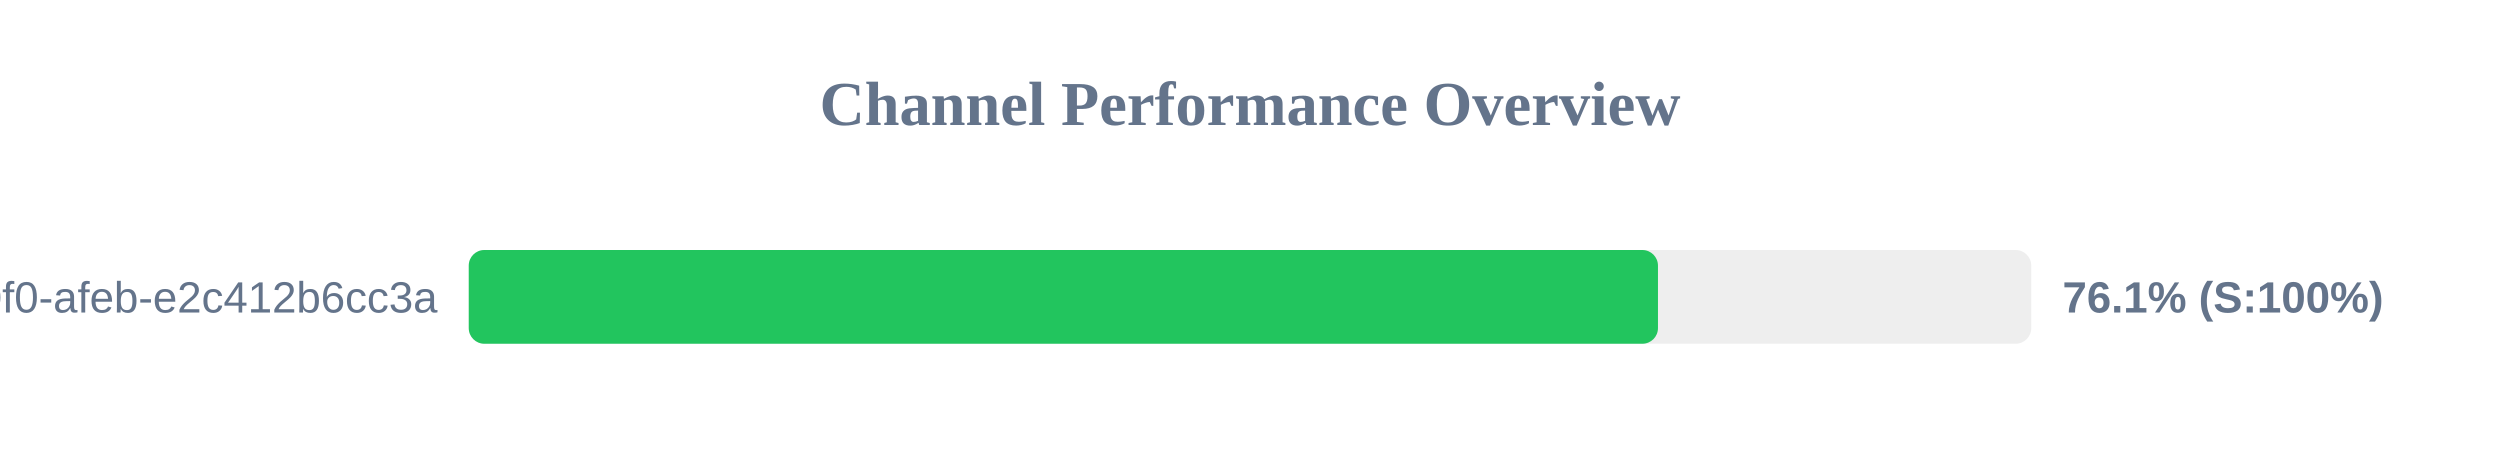
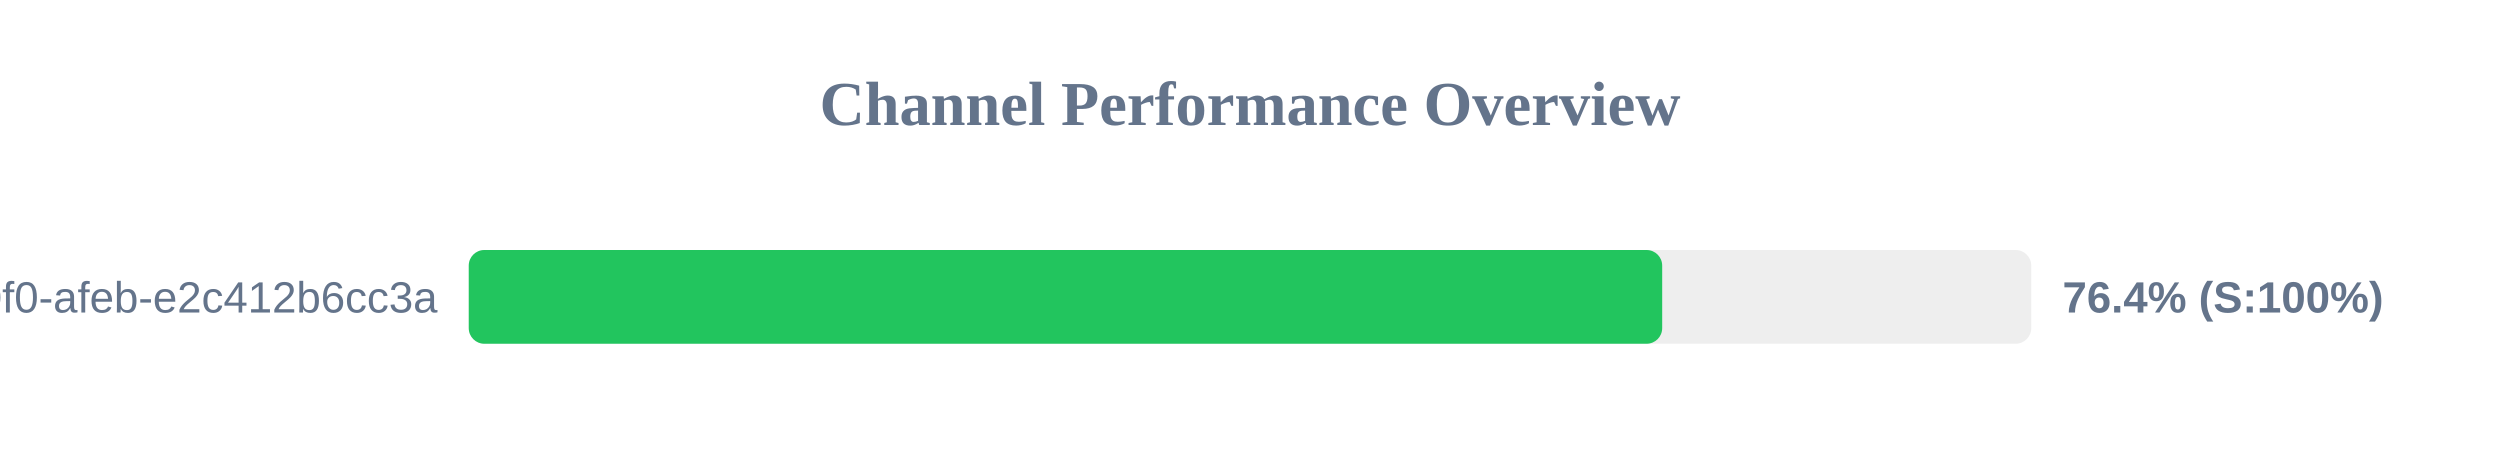
<svg xmlns="http://www.w3.org/2000/svg" width="800" height="150" version="1.1">
  <style>
        .row { font: 14px Arial; fill: #64748b; }
        .score { font: bold 14px Arial; fill: #64748b; }
    </style>
  <text x="400" y="40" text-anchor="middle" font-size="20px" font-weight="bold" fill="#64748b">Channel Performance Overview</text>
  <rect x="150" y="80" width="500" height="30" fill="#eee" rx="5" />
-   <rect x="150" y="80" width="380.55" height="30" fill="#22c55e" rx="5" />
+   <rect x="150" y="80" width="381.9" height="30" fill="#22c55e" rx="5" />
  <text x="140" y="100" text-anchor="end" class="row">?uuid=c6e02cd8-ce11-40f0-afeb-e2c412b6cc3a</text>
-   <text x="660" y="100" text-anchor="start" class="score">76.1% (S:100%)</text>
+   <text x="660" y="100" text-anchor="start" class="score">76.4% (S:100%)</text>
</svg>
